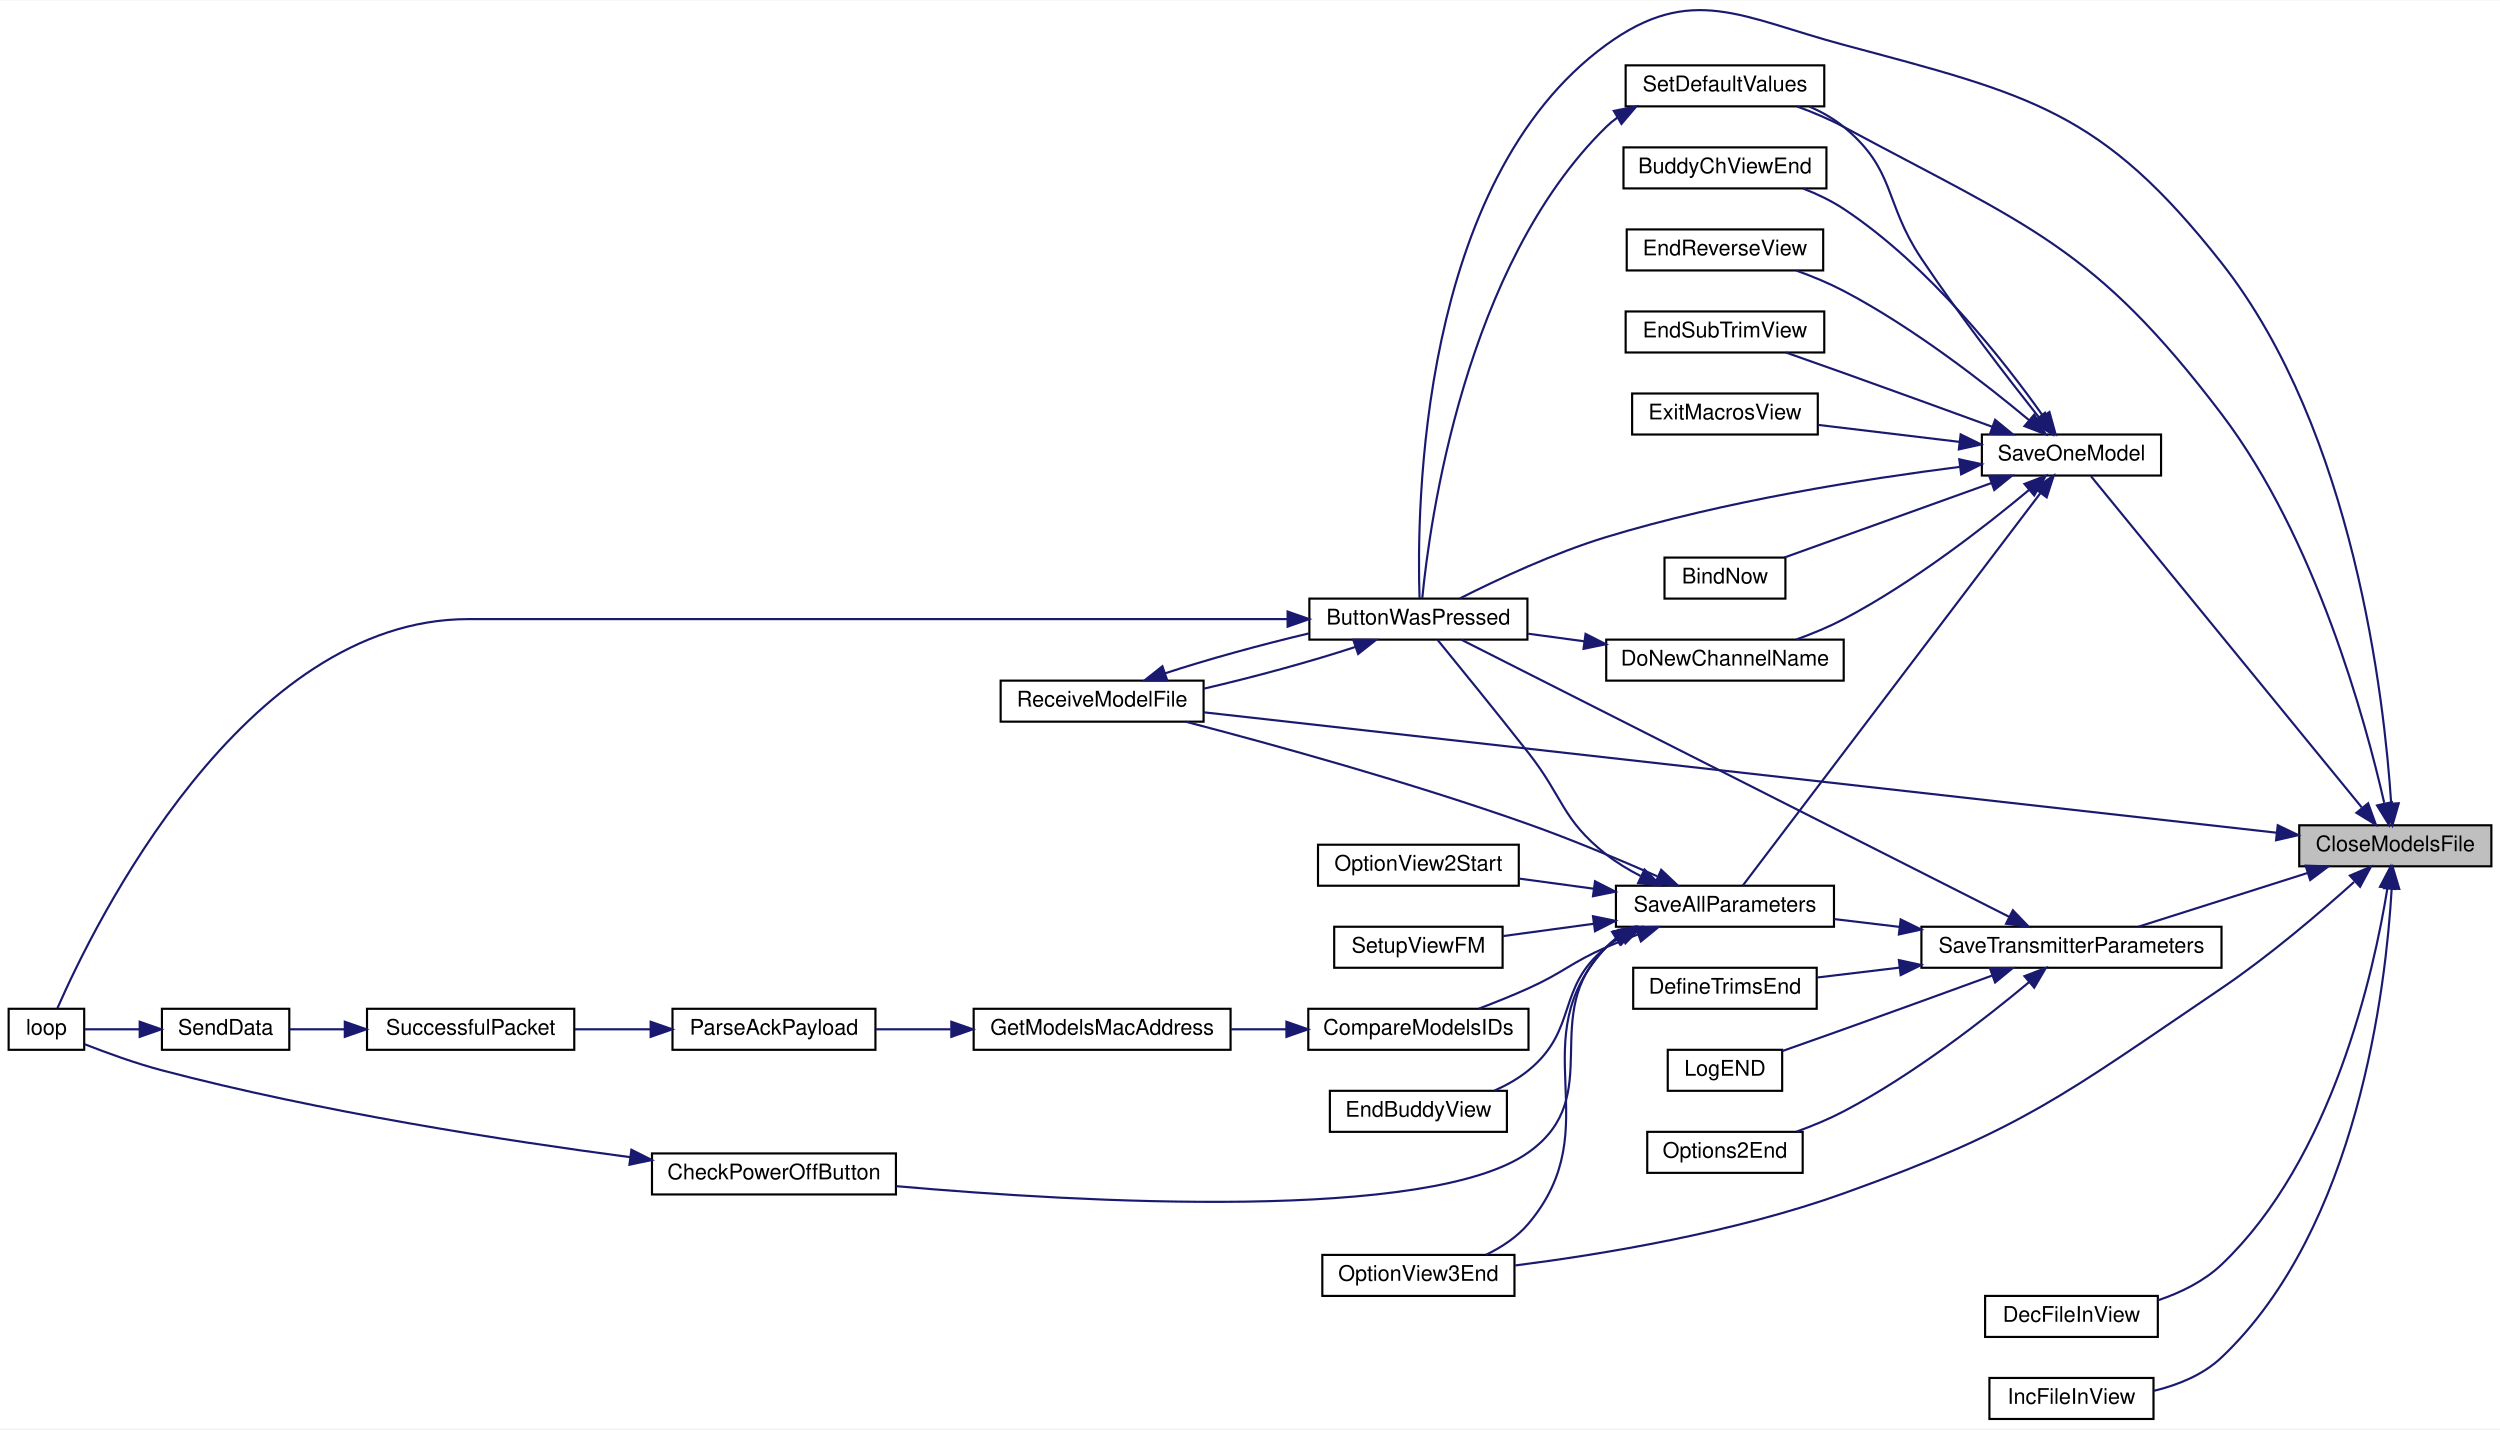
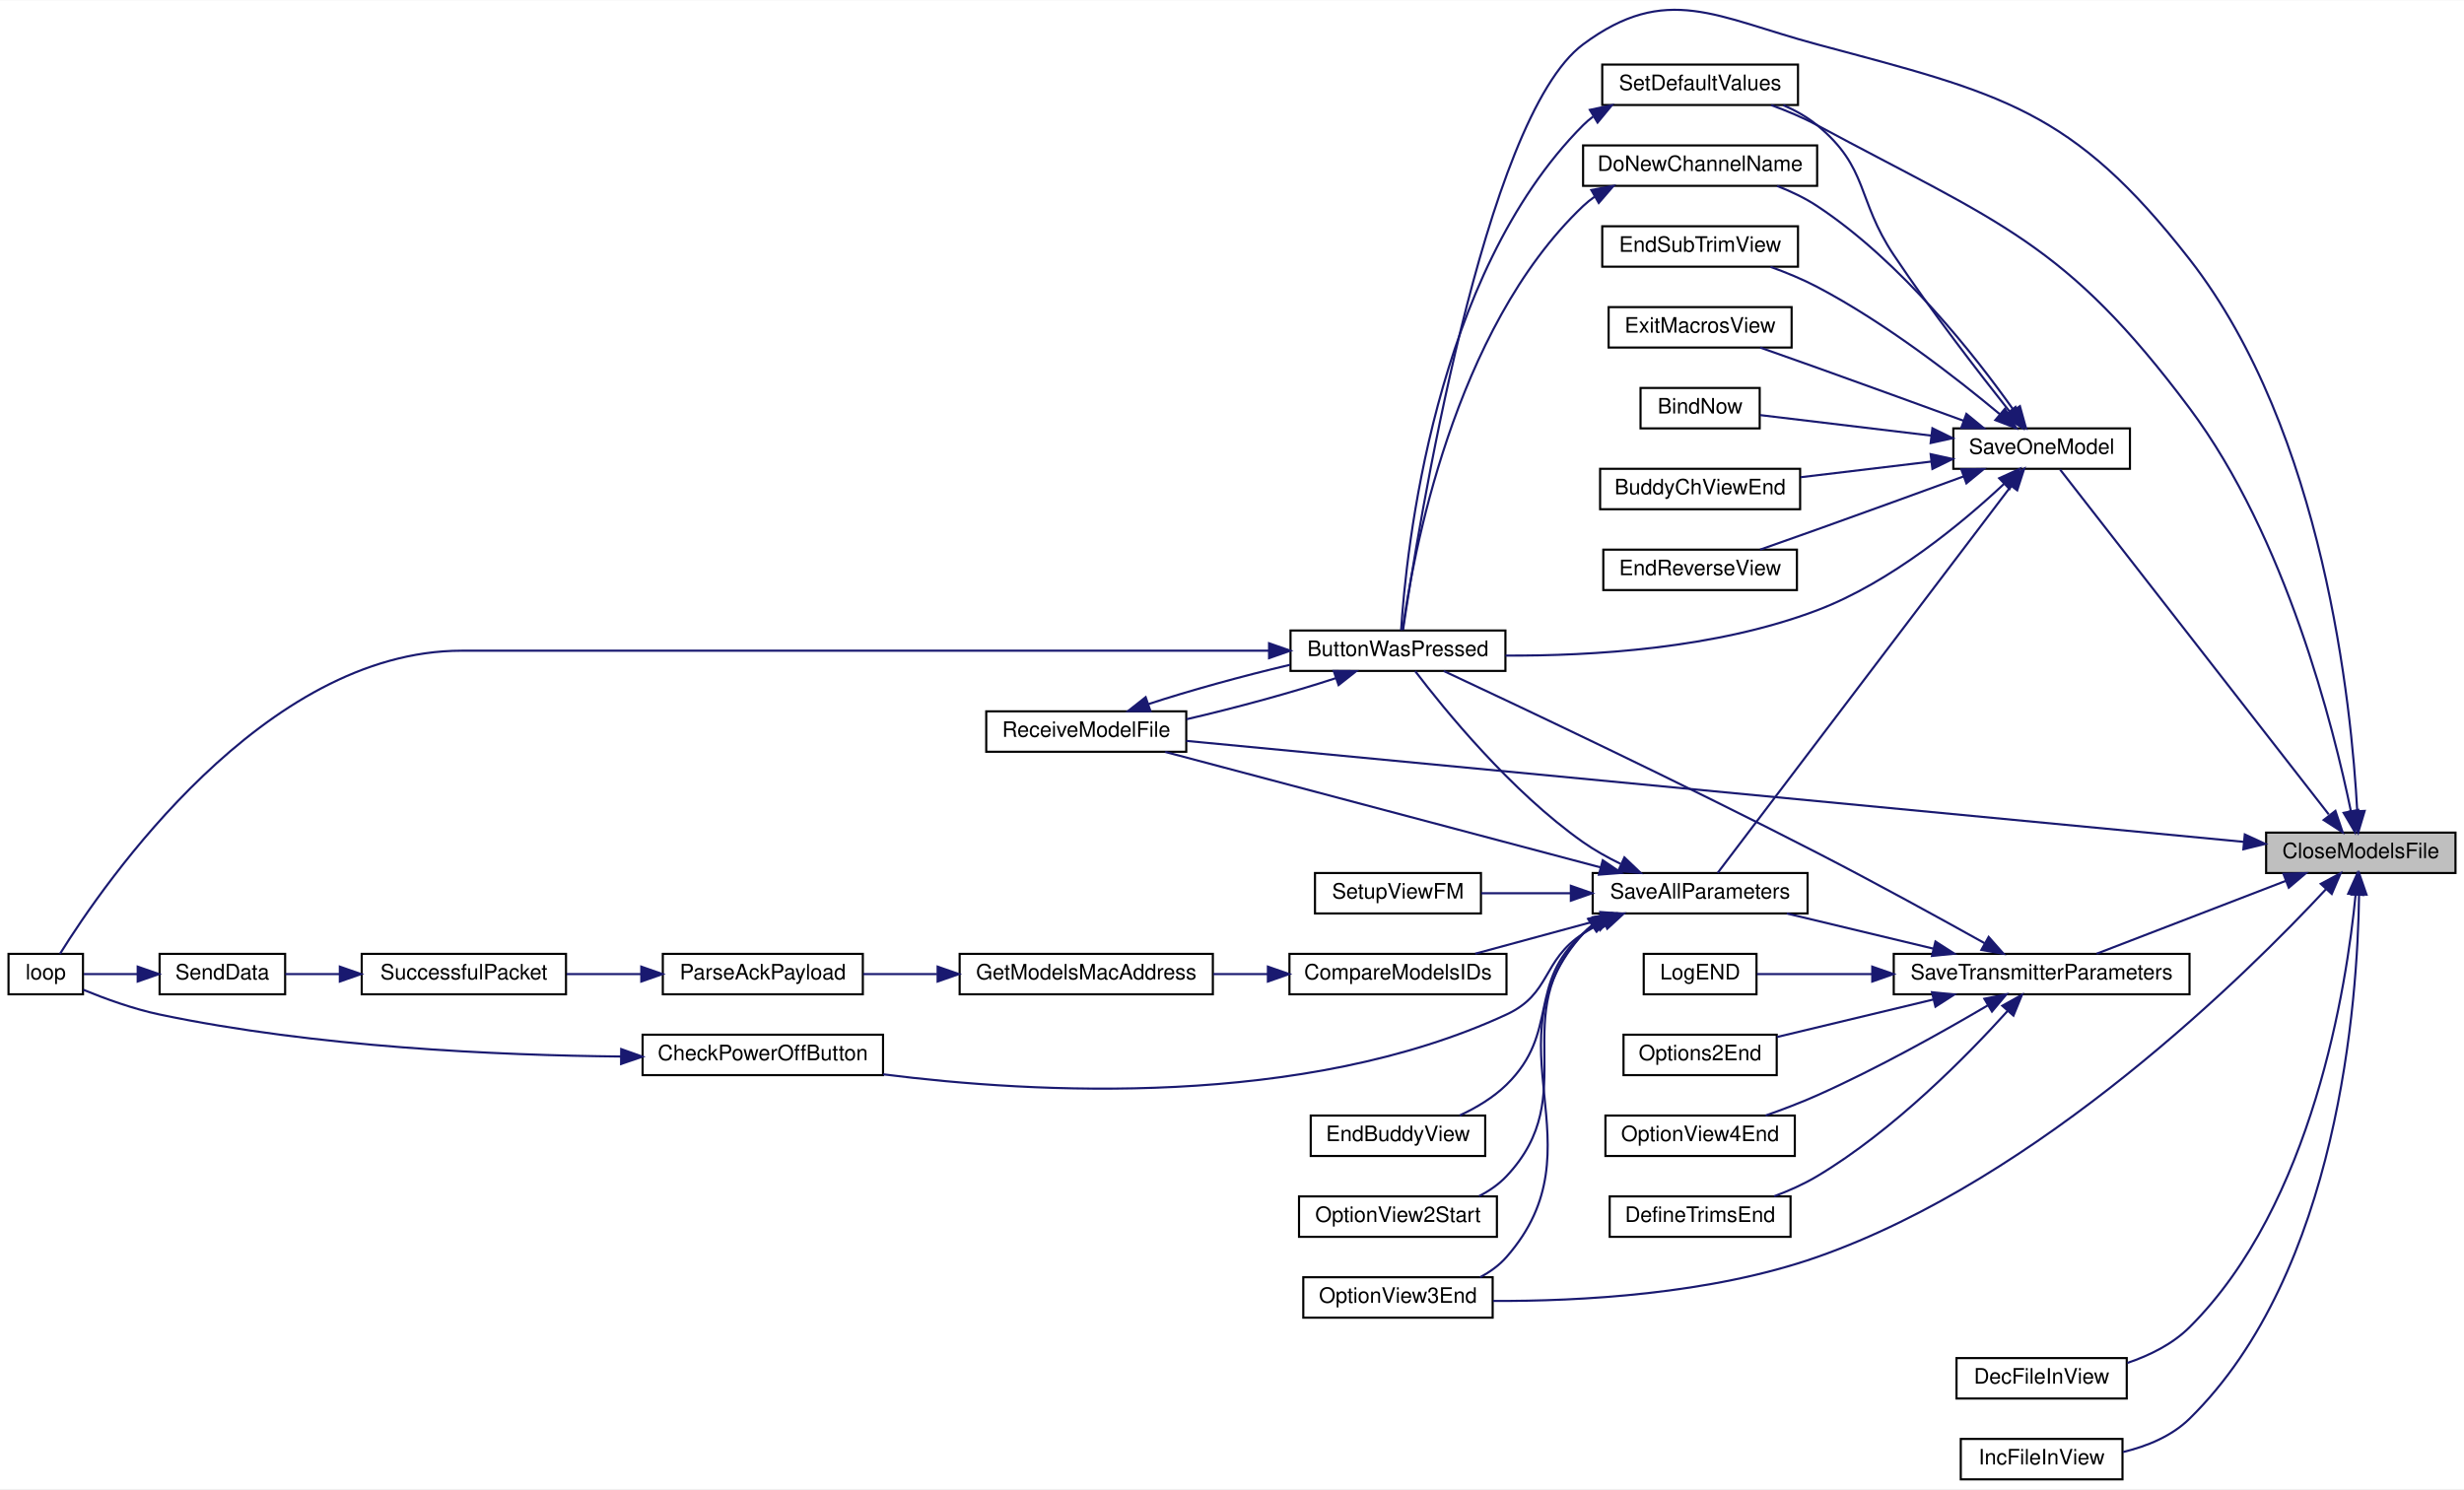
- <svg xmlns="http://www.w3.org/2000/svg" xmlns:xlink="http://www.w3.org/1999/xlink" width="1158pt" height="662pt" viewBox="0.00 0.00 1158.00 661.54">
-   <g id="graph0" class="graph" transform="scale(1 1) rotate(0) translate(4 657.54)">
-     <polygon fill="white" stroke="transparent" points="-4,4 -4,-657.54 1154,-657.54 1154,4 -4,4" />
+ <svg xmlns="http://www.w3.org/2000/svg" xmlns:xlink="http://www.w3.org/1999/xlink" width="1158pt" height="700pt" viewBox="0.00 0.00 1158.00 699.71">
+   <g id="graph0" class="graph" transform="scale(1 1) rotate(0) translate(4 695.71)">
+     <polygon fill="white" stroke="transparent" points="-4,4 -4,-695.71 1154,-695.71 1154,4 -4,4" />
    <g id="node1" class="node">
      <g id="a_node1">
        <a xlink:title=" ">
-           <polygon fill="#bfbfbf" stroke="black" points="1061,-256.5 1061,-275.5 1150,-275.5 1150,-256.5 1061,-256.5" />
-           <text text-anchor="middle" x="1105.5" y="-263.5" font-family="Helvetica,sans-Serif" font-size="10.00">CloseModelsFile</text>
+           <polygon fill="#bfbfbf" stroke="black" points="1061,-285.5 1061,-304.5 1150,-304.5 1150,-285.5 1061,-285.5" />
+           <text text-anchor="middle" x="1105.5" y="-292.5" font-family="Helvetica,sans-Serif" font-size="10.00">CloseModelsFile</text>
        </a>
      </g>
    </g>
    <g id="node2" class="node">
      <g id="a_node2">
        <a xlink:href="_transmitter_code_2src_2main_8cpp.html#a804fdbdd5eab4c596bbe8a23eecbe4d5" target="_top" xlink:title=" ">
-           <polygon fill="white" stroke="black" points="602.5,-361.5 602.5,-380.5 703.5,-380.5 703.5,-361.5 602.5,-361.5" />
-           <text text-anchor="middle" x="653" y="-368.5" font-family="Helvetica,sans-Serif" font-size="10.00">ButtonWasPressed</text>
+           <polygon fill="white" stroke="black" points="602.5,-380.5 602.5,-399.5 703.5,-399.5 703.5,-380.5 602.5,-380.5" />
+           <text text-anchor="middle" x="653" y="-387.5" font-family="Helvetica,sans-Serif" font-size="10.00">ButtonWasPressed</text>
        </a>
      </g>
    </g>
    <g id="edge1" class="edge">
-       <path fill="none" stroke="midnightblue" d="M1103.59,-285.73C1100.43,-333.65 1086.43,-457.96 1025,-536 969.46,-606.56 936.74,-613.76 850,-637 802.78,-649.65 779.53,-665.76 740,-637 653.07,-573.75 652.19,-420.82 653.53,-380.74" />
-       <polygon fill="midnightblue" stroke="midnightblue" points="1107.1,-285.69 1104.17,-275.5 1100.11,-285.29 1107.1,-285.69" />
+       <path fill="none" stroke="midnightblue" d="M1103.82,-314.73C1101.17,-363.75 1088.24,-492.93 1025,-574 969.77,-644.81 936.74,-651.76 850,-675 802.78,-687.65 779.25,-704.15 740,-675 693.22,-640.25 662.12,-445.59 655.38,-399.69" />
+       <polygon fill="midnightblue" stroke="midnightblue" points="1107.32,-314.7 1104.28,-304.56 1100.33,-314.39 1107.32,-314.7" />
    </g>
    <g id="node4" class="node">
      <g id="a_node4">
        <a xlink:href="_transmitter_code_2src_2main_8cpp.html#ab7c9edf843c732d7fe296564f39bc0dc" target="_top" xlink:title="RECEIVE A MODEL FILE.">
-           <polygon fill="white" stroke="black" points="459.5,-323.5 459.5,-342.5 553.5,-342.5 553.5,-323.5 459.5,-323.5" />
-           <text text-anchor="middle" x="506.5" y="-330.5" font-family="Helvetica,sans-Serif" font-size="10.00">ReceiveModelFile</text>
+           <polygon fill="white" stroke="black" points="459.5,-342.5 459.5,-361.5 553.5,-361.5 553.5,-342.5 459.5,-342.5" />
+           <text text-anchor="middle" x="506.5" y="-349.5" font-family="Helvetica,sans-Serif" font-size="10.00">ReceiveModelFile</text>
        </a>
      </g>
    </g>
    <g id="edge8" class="edge">
-       <path fill="none" stroke="midnightblue" d="M1050.51,-272.06C934.3,-285.1 662.17,-315.64 553.5,-327.84" />
-       <polygon fill="midnightblue" stroke="midnightblue" points="1051.05,-275.52 1060.6,-270.93 1050.27,-268.56 1051.05,-275.52" />
+       <path fill="none" stroke="midnightblue" d="M1050.51,-300.15C934.3,-311.25 662.17,-337.23 553.5,-347.61" />
+       <polygon fill="midnightblue" stroke="midnightblue" points="1050.98,-303.63 1060.6,-299.19 1050.31,-296.66 1050.98,-303.63" />
    </g>
    <g id="node5" class="node">
      <g id="a_node5">
        <a xlink:href="_transmitter_code_2src_2main_8cpp.html#ae08bf94bb0a896d42684e76b643b3273" target="_top" xlink:title=" ">
          <polygon fill="white" stroke="black" points="915.5,-38.5 915.5,-57.5 995.5,-57.5 995.5,-38.5 915.5,-38.5" />
          <text text-anchor="middle" x="955.5" y="-45.5" font-family="Helvetica,sans-Serif" font-size="10.00">DecFileInView</text>
        </a>
      </g>
    </g>
    <g id="edge5" class="edge">
-       <path fill="none" stroke="midnightblue" d="M1101.86,-246.39C1095.61,-207.65 1076.41,-120.81 1025,-72 1016.87,-64.28 1006.11,-59.02 995.54,-55.46" />
-       <polygon fill="midnightblue" stroke="midnightblue" points="1098.41,-247 1103.34,-256.38 1105.33,-245.97 1098.41,-247" />
+       <path fill="none" stroke="midnightblue" d="M1103.07,-275.46C1098.9,-232.64 1083.05,-129.74 1025,-72 1017.05,-64.09 1006.35,-58.78 995.77,-55.22" />
+       <polygon fill="midnightblue" stroke="midnightblue" points="1099.58,-275.77 1103.93,-285.43 1106.56,-275.17 1099.58,-275.77" />
    </g>
    <g id="node6" class="node">
      <g id="a_node6">
        <a xlink:href="_transmitter_code_2src_2main_8cpp.html#a07a0fee58c18e94dc01a8167e07cbdc3" target="_top" xlink:title=" ">
          <polygon fill="white" stroke="black" points="917.5,-0.5 917.5,-19.5 993.5,-19.5 993.5,-0.5 917.5,-0.5" />
          <text text-anchor="middle" x="955.5" y="-7.5" font-family="Helvetica,sans-Serif" font-size="10.00">IncFileInView</text>
        </a>
      </g>
    </g>
    <g id="edge6" class="edge">
-       <path fill="none" stroke="midnightblue" d="M1103.83,-246.17C1101.2,-200.86 1088.29,-89.01 1025,-29 1016.49,-20.93 1004.87,-16.24 993.61,-13.52" />
-       <polygon fill="midnightblue" stroke="midnightblue" points="1100.34,-246.36 1104.3,-256.19 1107.33,-246.03 1100.34,-246.36" />
+       <path fill="none" stroke="midnightblue" d="M1104.68,-275.15C1104.02,-226.05 1095.26,-97.88 1025,-29 1016.63,-20.79 1005.04,-16.06 993.77,-13.35" />
+       <polygon fill="midnightblue" stroke="midnightblue" points="1101.19,-275.38 1104.72,-285.37 1108.18,-275.35 1101.19,-275.38" />
    </g>
    <g id="node7" class="node">
      <g id="a_node7">
        <a xlink:href="_transmitter_code_2src_2main_8cpp.html#ab71829b0aee177464a613b151545c08a" target="_top" xlink:title=" ">
-           <polygon fill="white" stroke="black" points="608.5,-57.5 608.5,-76.5 697.5,-76.5 697.5,-57.5 608.5,-57.5" />
-           <text text-anchor="middle" x="653" y="-64.5" font-family="Helvetica,sans-Serif" font-size="10.00">OptionView3End</text>
+           <polygon fill="white" stroke="black" points="608.5,-76.5 608.5,-95.5 697.5,-95.5 697.5,-76.5 608.5,-76.5" />
+           <text text-anchor="middle" x="653" y="-83.5" font-family="Helvetica,sans-Serif" font-size="10.00">OptionView3End</text>
        </a>
      </g>
    </g>
    <g id="edge7" class="edge">
-       <path fill="none" stroke="midnightblue" d="M1086.42,-249.24C1070.81,-235.2 1047.31,-215.1 1025,-200 951.72,-150.39 933.3,-134.88 850,-105 799.43,-86.86 738.25,-76.76 697.84,-71.61" />
-       <polygon fill="midnightblue" stroke="midnightblue" points="1084.47,-252.2 1094.22,-256.34 1089.18,-247.02 1084.47,-252.2" />
+       <path fill="none" stroke="midnightblue" d="M1089.15,-277.92C1052.47,-238.51 954.94,-141.77 850,-105 799.83,-87.42 738.29,-84.19 697.71,-84.36" />
+       <polygon fill="midnightblue" stroke="midnightblue" points="1086.69,-280.42 1096.03,-285.42 1091.85,-275.68 1086.69,-280.42" />
    </g>
    <g id="node8" class="node">
      <g id="a_node8">
        <a xlink:href="_transmitter_code_2src_2main_8cpp.html#a23e0cf21492258d84314ae4d1c4a9042" target="_top" xlink:title=" ">
-           <polygon fill="white" stroke="black" points="914,-437.5 914,-456.5 997,-456.5 997,-437.5 914,-437.5" />
-           <text text-anchor="middle" x="955.5" y="-444.5" font-family="Helvetica,sans-Serif" font-size="10.00">SaveOneModel</text>
+           <polygon fill="white" stroke="black" points="914,-475.5 914,-494.5 997,-494.5 997,-475.5 914,-475.5" />
+           <text text-anchor="middle" x="955.5" y="-482.5" font-family="Helvetica,sans-Serif" font-size="10.00">SaveOneModel</text>
        </a>
      </g>
    </g>
    <g id="edge9" class="edge">
-       <path fill="none" stroke="midnightblue" d="M1089.96,-283.78C1059.18,-321.42 988.34,-408.06 964.5,-437.22" />
-       <polygon fill="midnightblue" stroke="midnightblue" points="1092.92,-285.69 1096.54,-275.73 1087.5,-281.26 1092.92,-285.69" />
+       <path fill="none" stroke="midnightblue" d="M1090.43,-313.06C1059.79,-352.4 987.88,-444.72 964.21,-475.11" />
+       <polygon fill="midnightblue" stroke="midnightblue" points="1093.57,-314.72 1096.96,-304.68 1088.05,-310.42 1093.57,-314.72" />
    </g>
    <g id="node25" class="node">
      <g id="a_node25">
        <a xlink:href="_transmitter_code_2src_2main_8cpp.html#acbd0460ea44a7d07e4d77878411febb4" target="_top" xlink:title=" ">
-           <polygon fill="white" stroke="black" points="749,-608.5 749,-627.5 841,-627.5 841,-608.5 749,-608.5" />
-           <text text-anchor="middle" x="795" y="-615.5" font-family="Helvetica,sans-Serif" font-size="10.00">SetDefaultValues</text>
-         </a>
-       </g>
-     </g>
-     <g id="edge41" class="edge">
-       <path fill="none" stroke="midnightblue" d="M1100.36,-285.92C1091.66,-324.03 1068.63,-408.57 1025,-466 965.91,-543.79 936.01,-552.67 850,-599 843.26,-602.63 835.69,-605.79 828.4,-608.45" />
-       <polygon fill="midnightblue" stroke="midnightblue" points="1103.88,-286.19 1102.6,-275.67 1097.04,-284.69 1103.88,-286.19" />
+           <polygon fill="white" stroke="black" points="749,-646.5 749,-665.5 841,-665.5 841,-646.5 749,-646.5" />
+           <text text-anchor="middle" x="795" y="-653.5" font-family="Helvetica,sans-Serif" font-size="10.00">SetDefaultValues</text>
+         </a>
+       </g>
+     </g>
+     <g id="edge42" class="edge">
+       <path fill="none" stroke="midnightblue" d="M1100.86,-314.5C1092.78,-353.67 1070.39,-443.32 1025,-504 966.49,-582.23 936.01,-590.67 850,-637 843.26,-640.63 835.69,-643.79 828.4,-646.45" />
+       <polygon fill="midnightblue" stroke="midnightblue" points="1104.3,-315.15 1102.8,-304.66 1097.43,-313.79 1104.3,-315.15" />
    </g>
    <g id="node26" class="node">
      <g id="a_node26">
        <a xlink:href="_transmitter_code_2src_2main_8cpp.html#aaf3d3b6d086a958ac8ebf1bb771adcee" target="_top" xlink:title=" ">
-           <polygon fill="white" stroke="black" points="886,-209.5 886,-228.5 1025,-228.5 1025,-209.5 886,-209.5" />
-           <text text-anchor="middle" x="955.5" y="-216.5" font-family="Helvetica,sans-Serif" font-size="10.00">SaveTransmitterParameters</text>
+           <polygon fill="white" stroke="black" points="886,-228.5 886,-247.5 1025,-247.5 1025,-228.5 886,-228.5" />
+           <text text-anchor="middle" x="955.5" y="-235.5" font-family="Helvetica,sans-Serif" font-size="10.00">SaveTransmitterParameters</text>
        </a>
      </g>
    </g>
    <g id="edge35" class="edge">
-       <path fill="none" stroke="midnightblue" d="M1064.81,-253.39C1040.24,-245.59 1009.21,-235.74 986.66,-228.58" />
-       <polygon fill="midnightblue" stroke="midnightblue" points="1063.96,-256.8 1074.55,-256.49 1066.08,-250.13 1063.96,-256.8" />
+       <path fill="none" stroke="midnightblue" d="M1070.22,-281.8C1043.04,-271.33 1005.71,-256.95 981.35,-247.57" />
+       <polygon fill="midnightblue" stroke="midnightblue" points="1069.14,-285.13 1079.73,-285.46 1071.65,-278.6 1069.14,-285.13" />
    </g>
    <g id="node3" class="node">
      <g id="a_node3">
        <a xlink:href="_transmitter_code_2src_2main_8cpp.html#ad3cb30894c94eb016e98bdcaa899ac86" target="_top" xlink:title=" ">
-           <polygon fill="white" stroke="black" points="0,-171.5 0,-190.5 35,-190.5 35,-171.5 0,-171.5" />
-           <text text-anchor="middle" x="17.5" y="-178.5" font-family="Helvetica,sans-Serif" font-size="10.00">loop</text>
+           <polygon fill="white" stroke="black" points="0,-228.5 0,-247.5 35,-247.5 35,-228.5 0,-228.5" />
+           <text text-anchor="middle" x="17.5" y="-235.5" font-family="Helvetica,sans-Serif" font-size="10.00">loop</text>
        </a>
      </g>
    </g>
    <g id="edge2" class="edge">
-       <path fill="none" stroke="midnightblue" d="M592.39,-371C532.52,-371 437.61,-371 355.5,-371 355.5,-371 355.5,-371 213,-371 108.68,-371 39.52,-229.4 22.56,-190.68" />
-       <polygon fill="midnightblue" stroke="midnightblue" points="592.42,-374.5 602.42,-371 592.42,-367.5 592.42,-374.5" />
+       <path fill="none" stroke="midnightblue" d="M592.39,-390C532.52,-390 437.61,-390 355.5,-390 355.5,-390 355.5,-390 213,-390 120,-390 44.91,-280.78 24.19,-247.51" />
+       <polygon fill="midnightblue" stroke="midnightblue" points="592.42,-393.5 602.42,-390 592.42,-386.5 592.42,-393.5" />
    </g>
    <g id="edge3" class="edge">
-       <path fill="none" stroke="midnightblue" d="M623.7,-358.07C603.78,-351.51 576.67,-344.1 553.65,-338.79" />
-       <polygon fill="midnightblue" stroke="midnightblue" points="622.81,-361.47 633.4,-361.41 625.09,-354.85 622.81,-361.47" />
+       <path fill="none" stroke="midnightblue" d="M623.7,-377.07C603.78,-370.51 576.67,-363.1 553.65,-357.79" />
+       <polygon fill="midnightblue" stroke="midnightblue" points="622.81,-380.47 633.4,-380.41 625.09,-373.85 622.81,-380.47" />
    </g>
    <g id="edge4" class="edge">
-       <path fill="none" stroke="midnightblue" d="M535.61,-345.87C554.53,-352.11 579.99,-359.13 602.27,-364.37" />
-       <polygon fill="midnightblue" stroke="midnightblue" points="536.7,-342.54 526.11,-342.6 534.42,-349.16 536.7,-342.54" />
+       <path fill="none" stroke="midnightblue" d="M535.61,-364.87C554.53,-371.11 579.99,-378.13 602.27,-383.37" />
+       <polygon fill="midnightblue" stroke="midnightblue" points="536.7,-361.54 526.11,-361.6 534.42,-368.16 536.7,-361.54" />
    </g>
    <g id="edge12" class="edge">
-       <path fill="none" stroke="midnightblue" d="M903.74,-441.51C859.75,-435.92 794.76,-425.68 740,-409 715.8,-401.63 689.38,-389.25 672.29,-380.63" />
-       <polygon fill="midnightblue" stroke="midnightblue" points="903.54,-445.01 913.89,-442.76 904.4,-438.06 903.54,-445.01" />
+       <path fill="none" stroke="midnightblue" d="M937.83,-468.41C918.52,-450.33 884.87,-422.23 850,-409 802.54,-390.99 744.18,-387.48 703.55,-387.71" />
+       <polygon fill="midnightblue" stroke="midnightblue" points="935.55,-471.07 945.19,-475.47 940.4,-466.02 935.55,-471.07" />
    </g>
    <g id="node9" class="node">
      <g id="a_node9">
        <a xlink:href="_transmitter_code_2src_2main_8cpp.html#a7b8f152779a09d867292d3a8e7f76d85" target="_top" xlink:title=" ">
-           <polygon fill="white" stroke="black" points="767,-380.5 767,-399.5 823,-399.5 823,-380.5 767,-380.5" />
-           <text text-anchor="middle" x="795" y="-387.5" font-family="Helvetica,sans-Serif" font-size="10.00">BindNow</text>
+           <polygon fill="white" stroke="black" points="767,-494.5 767,-513.5 823,-513.5 823,-494.5 767,-494.5" />
+           <text text-anchor="middle" x="795" y="-501.5" font-family="Helvetica,sans-Serif" font-size="10.00">BindNow</text>
        </a>
      </g>
    </g>
    <g id="edge10" class="edge">
-       <path fill="none" stroke="midnightblue" d="M918.55,-434.07C889.39,-423.58 848.93,-409.04 822.62,-399.57" />
-       <polygon fill="midnightblue" stroke="midnightblue" points="917.38,-437.37 927.97,-437.46 919.75,-430.78 917.38,-437.37" />
+       <path fill="none" stroke="midnightblue" d="M903.71,-491.09C876.99,-494.29 845.29,-498.09 823.22,-500.74" />
+       <polygon fill="midnightblue" stroke="midnightblue" points="904.17,-494.56 913.68,-489.89 903.34,-487.61 904.17,-494.56" />
    </g>
    <g id="node10" class="node">
      <g id="a_node10">
        <a xlink:href="_transmitter_code_2src_2main_8cpp.html#ad332e97e29352b9b7bf0ada90b4dcf06" target="_top" xlink:title=" ">
-           <polygon fill="white" stroke="black" points="748,-570.5 748,-589.5 842,-589.5 842,-570.5 748,-570.5" />
-           <text text-anchor="middle" x="795" y="-577.5" font-family="Helvetica,sans-Serif" font-size="10.00">BuddyChViewEnd</text>
+           <polygon fill="white" stroke="black" points="748,-456.5 748,-475.5 842,-475.5 842,-456.5 748,-456.5" />
+           <text text-anchor="middle" x="795" y="-463.5" font-family="Helvetica,sans-Serif" font-size="10.00">BuddyChViewEnd</text>
        </a>
      </g>
    </g>
    <g id="edge11" class="edge">
-       <path fill="none" stroke="midnightblue" d="M942.22,-465.24C924.57,-490.17 889.73,-534.76 850,-561 844.28,-564.78 837.72,-567.9 831.19,-570.45" />
-       <polygon fill="midnightblue" stroke="midnightblue" points="945.3,-466.94 948.12,-456.73 939.55,-462.96 945.3,-466.94" />
+       <path fill="none" stroke="midnightblue" d="M903.65,-478.9C883.94,-476.54 861.53,-473.86 842.28,-471.55" />
+       <polygon fill="midnightblue" stroke="midnightblue" points="903.34,-482.39 913.68,-480.11 904.17,-475.44 903.34,-482.39" />
    </g>
    <g id="node11" class="node">
      <g id="a_node11">
        <a xlink:href="_transmitter_code_2src_2main_8cpp.html#aba44d61ea51411cb5c601beb94b6fef4" target="_top" xlink:title=" ">
-           <polygon fill="white" stroke="black" points="740,-342.5 740,-361.5 850,-361.5 850,-342.5 740,-342.5" />
-           <text text-anchor="middle" x="795" y="-349.5" font-family="Helvetica,sans-Serif" font-size="10.00">DoNewChannelName</text>
+           <polygon fill="white" stroke="black" points="740,-608.5 740,-627.5 850,-627.5 850,-608.5 740,-608.5" />
+           <text text-anchor="middle" x="795" y="-615.5" font-family="Helvetica,sans-Serif" font-size="10.00">DoNewChannelName</text>
        </a>
      </g>
    </g>
    <g id="edge13" class="edge">
-       <path fill="none" stroke="midnightblue" d="M935.87,-430.85C915.78,-414.08 882.32,-387.97 850,-371 843.14,-367.4 835.44,-364.22 828.06,-361.56" />
-       <polygon fill="midnightblue" stroke="midnightblue" points="933.73,-433.62 943.62,-437.41 938.25,-428.28 933.73,-433.62" />
+       <path fill="none" stroke="midnightblue" d="M942.22,-503.24C924.57,-528.17 889.73,-572.76 850,-599 844.28,-602.78 837.72,-605.9 831.19,-608.45" />
+       <polygon fill="midnightblue" stroke="midnightblue" points="945.3,-504.94 948.12,-494.73 939.55,-500.96 945.3,-504.94" />
    </g>
    <g id="node12" class="node">
      <g id="a_node12">
        <a xlink:href="_transmitter_code_2src_2main_8cpp.html#afd3dd964eafc30405e000b03579dd00c" target="_top" xlink:title=" ">
-           <polygon fill="white" stroke="black" points="749.5,-532.5 749.5,-551.5 840.5,-551.5 840.5,-532.5 749.5,-532.5" />
-           <text text-anchor="middle" x="795" y="-539.5" font-family="Helvetica,sans-Serif" font-size="10.00">EndReverseView</text>
+           <polygon fill="white" stroke="black" points="749.5,-418.5 749.5,-437.5 840.5,-437.5 840.5,-418.5 749.5,-418.5" />
+           <text text-anchor="middle" x="795" y="-425.5" font-family="Helvetica,sans-Serif" font-size="10.00">EndReverseView</text>
        </a>
      </g>
    </g>
    <g id="edge15" class="edge">
-       <path fill="none" stroke="midnightblue" d="M935.87,-463.15C915.78,-479.92 882.32,-506.03 850,-523 843.14,-526.6 835.44,-529.78 828.06,-532.44" />
-       <polygon fill="midnightblue" stroke="midnightblue" points="938.25,-465.72 943.62,-456.59 933.73,-460.38 938.25,-465.72" />
+       <path fill="none" stroke="midnightblue" d="M918.9,-471.95C898.71,-464.58 872.96,-455.21 850,-447 841.3,-443.89 831.79,-440.53 823.21,-437.51" />
+       <polygon fill="midnightblue" stroke="midnightblue" points="917.74,-475.25 928.33,-475.4 920.14,-468.68 917.74,-475.25" />
    </g>
    <g id="node13" class="node">
      <g id="a_node13">
        <a xlink:href="_transmitter_code_2src_2main_8cpp.html#a40003084a0136ca08cf8ded75ff4aa4d" target="_top" xlink:title=" ">
-           <polygon fill="white" stroke="black" points="749,-494.5 749,-513.5 841,-513.5 841,-494.5 749,-494.5" />
-           <text text-anchor="middle" x="795" y="-501.5" font-family="Helvetica,sans-Serif" font-size="10.00">EndSubTrimView</text>
+           <polygon fill="white" stroke="black" points="749,-570.5 749,-589.5 841,-589.5 841,-570.5 749,-570.5" />
+           <text text-anchor="middle" x="795" y="-577.5" font-family="Helvetica,sans-Serif" font-size="10.00">EndSubTrimView</text>
        </a>
      </g>
    </g>
    <g id="edge16" class="edge">
-       <path fill="none" stroke="midnightblue" d="M918.9,-460.05C898.71,-467.42 872.96,-476.79 850,-485 841.3,-488.11 831.79,-491.47 823.21,-494.49" />
-       <polygon fill="midnightblue" stroke="midnightblue" points="920.14,-463.32 928.33,-456.6 917.74,-456.75 920.14,-463.32" />
+       <path fill="none" stroke="midnightblue" d="M935.87,-501.15C915.78,-517.92 882.32,-544.03 850,-561 843.14,-564.6 835.44,-567.78 828.06,-570.44" />
+       <polygon fill="midnightblue" stroke="midnightblue" points="938.25,-503.72 943.62,-494.59 933.73,-498.38 938.25,-503.72" />
    </g>
    <g id="node14" class="node">
      <g id="a_node14">
        <a xlink:href="_transmitter_code_2src_2main_8cpp.html#a488388f6430a0fc7bec57074ba750a2d" target="_top" xlink:title=" ">
-           <polygon fill="white" stroke="black" points="752,-456.5 752,-475.5 838,-475.5 838,-456.5 752,-456.5" />
-           <text text-anchor="middle" x="795" y="-463.5" font-family="Helvetica,sans-Serif" font-size="10.00">ExitMacrosView</text>
+           <polygon fill="white" stroke="black" points="752,-532.5 752,-551.5 838,-551.5 838,-532.5 752,-532.5" />
+           <text text-anchor="middle" x="795" y="-539.5" font-family="Helvetica,sans-Serif" font-size="10.00">ExitMacrosView</text>
        </a>
      </g>
    </g>
    <g id="edge17" class="edge">
-       <path fill="none" stroke="midnightblue" d="M903.58,-453.1C882.43,-455.64 858.18,-458.55 838.06,-460.96" />
-       <polygon fill="midnightblue" stroke="midnightblue" points="904.17,-456.56 913.68,-451.89 903.34,-449.61 904.17,-456.56" />
+       <path fill="none" stroke="midnightblue" d="M918.9,-498.05C898.71,-505.42 872.96,-514.79 850,-523 841.3,-526.11 831.79,-529.47 823.21,-532.49" />
+       <polygon fill="midnightblue" stroke="midnightblue" points="920.14,-501.32 928.33,-494.6 917.74,-494.75 920.14,-501.32" />
    </g>
    <g id="node15" class="node">
      <g id="a_node15">
        <a xlink:href="_transmitter_code_2src_2main_8cpp.html#a92c5dada5e5ef70261391557464f2d19" target="_top" xlink:title=" ">
-           <polygon fill="white" stroke="black" points="744.5,-228.5 744.5,-247.5 845.5,-247.5 845.5,-228.5 744.5,-228.5" />
-           <text text-anchor="middle" x="795" y="-235.5" font-family="Helvetica,sans-Serif" font-size="10.00">SaveAllParameters</text>
+           <polygon fill="white" stroke="black" points="744.5,-266.5 744.5,-285.5 845.5,-285.5 845.5,-266.5 744.5,-266.5" />
+           <text text-anchor="middle" x="795" y="-273.5" font-family="Helvetica,sans-Serif" font-size="10.00">SaveAllParameters</text>
        </a>
      </g>
    </g>
    <g id="edge18" class="edge">
-       <path fill="none" stroke="midnightblue" d="M941.2,-429.46C909.05,-387.07 827.98,-280.17 803.26,-247.58" />
-       <polygon fill="midnightblue" stroke="midnightblue" points="938.45,-431.62 947.28,-437.48 944.02,-427.39 938.45,-431.62" />
+       <path fill="none" stroke="midnightblue" d="M941.2,-467.46C909.05,-425.07 827.98,-318.17 803.26,-285.58" />
+       <polygon fill="midnightblue" stroke="midnightblue" points="938.45,-469.62 947.28,-475.48 944.02,-465.39 938.45,-469.62" />
    </g>
    <g id="edge33" class="edge">
-       <path fill="none" stroke="midnightblue" d="M940.43,-464.46C926.14,-482.47 903.66,-511.58 886,-538 868.51,-564.17 874.32,-579.01 850,-599 845.32,-602.85 839.8,-605.94 834.11,-608.42" />
-       <polygon fill="midnightblue" stroke="midnightblue" points="943.23,-466.57 946.73,-456.57 937.76,-462.2 943.23,-466.57" />
+       <path fill="none" stroke="midnightblue" d="M940.43,-502.46C926.14,-520.47 903.66,-549.58 886,-576 868.51,-602.17 874.32,-617.01 850,-637 845.32,-640.85 839.8,-643.94 834.11,-646.42" />
+       <polygon fill="midnightblue" stroke="midnightblue" points="943.23,-504.57 946.73,-494.57 937.76,-500.2 943.23,-504.57" />
    </g>
    <g id="edge14" class="edge">
-       <path fill="none" stroke="midnightblue" d="M729.75,-360.72C721.06,-361.9 712.25,-363.09 703.86,-364.23" />
-       <polygon fill="midnightblue" stroke="midnightblue" points="730.43,-364.16 739.87,-359.35 729.49,-357.22 730.43,-364.16" />
+       <path fill="none" stroke="midnightblue" d="M745.39,-603.37C743.48,-602.04 741.67,-600.58 740,-599 678.82,-540.92 659.74,-432.98 655.2,-399.9" />
+       <polygon fill="midnightblue" stroke="midnightblue" points="743.87,-606.54 754.29,-608.48 747.36,-600.46 743.87,-606.54" />
    </g>
    <g id="edge19" class="edge">
-       <path fill="none" stroke="midnightblue" d="M755.89,-252.02C750.29,-254.89 744.8,-258.22 740,-262 719.34,-278.29 720.26,-288.31 704,-309 689.3,-327.7 671.78,-349.26 661.87,-361.39" />
-       <polygon fill="midnightblue" stroke="midnightblue" points="757.74,-255.02 765.31,-247.61 754.77,-248.68 757.74,-255.02" />
+       <path fill="none" stroke="midnightblue" d="M757.59,-289.83C751.49,-292.8 745.4,-296.2 740,-300 706.06,-323.88 674.66,-362.56 661.07,-380.41" />
+       <polygon fill="midnightblue" stroke="midnightblue" points="759.41,-292.85 767.08,-285.53 756.52,-286.47 759.41,-292.85" />
    </g>
    <g id="edge31" class="edge">
-       <path fill="none" stroke="midnightblue" d="M763.62,-251.88C746.34,-259.5 724.18,-268.84 704,-276 649.6,-295.3 585.09,-313.06 545.22,-323.47" />
-       <polygon fill="midnightblue" stroke="midnightblue" points="765.47,-254.88 773.18,-247.61 762.62,-248.49 765.47,-254.88" />
+       <path fill="none" stroke="midnightblue" d="M748.2,-288.15C691.33,-303.23 595.51,-328.65 543.57,-342.43" />
+       <polygon fill="midnightblue" stroke="midnightblue" points="749.24,-291.5 758,-285.55 747.44,-284.73 749.24,-291.5" />
    </g>
    <g id="edge30" class="edge">
-       <path fill="none" stroke="midnightblue" d="M744.46,-223.07C742.87,-221.82 741.38,-220.47 740,-219 699.57,-175.89 742.01,-136.25 704,-91 698.8,-84.81 691.63,-80.09 684.34,-76.56" />
-       <polygon fill="midnightblue" stroke="midnightblue" points="742.73,-226.12 753.05,-228.49 746.46,-220.2 742.73,-226.12" />
+       <path fill="none" stroke="midnightblue" d="M743.92,-260.76C742.52,-259.6 741.21,-258.35 740,-257 693.57,-205.38 749.78,-157.19 704,-105 700.57,-101.09 696.25,-97.98 691.59,-95.51" />
+       <polygon fill="midnightblue" stroke="midnightblue" points="742.35,-263.92 752.63,-266.49 746.2,-258.07 742.35,-263.92" />
    </g>
    <g id="node16" class="node">
      <g id="a_node16">
        <a xlink:href="_transmitter_code_2src_2main_8cpp.html#a6ae37c6938b8c10b83d1bc74e8643bd9" target="_top" xlink:title=" ">
-           <polygon fill="white" stroke="black" points="298,-104.5 298,-123.5 411,-123.5 411,-104.5 298,-104.5" />
-           <text text-anchor="middle" x="354.5" y="-111.5" font-family="Helvetica,sans-Serif" font-size="10.00">CheckPowerOffButton</text>
+           <polygon fill="white" stroke="black" points="298,-190.5 298,-209.5 411,-209.5 411,-190.5 298,-190.5" />
+           <text text-anchor="middle" x="354.5" y="-197.5" font-family="Helvetica,sans-Serif" font-size="10.00">CheckPowerOffButton</text>
        </a>
      </g>
    </g>
    <g id="edge20" class="edge">
-       <path fill="none" stroke="midnightblue" d="M745.23,-223.36C743.37,-222.03 741.62,-220.58 740,-219 707.69,-187.46 740.78,-150.18 704,-124 658.51,-91.62 497.57,-100.72 411.23,-108.33" />
-       <polygon fill="midnightblue" stroke="midnightblue" points="743.52,-226.41 753.91,-228.45 747.06,-220.37 743.52,-226.41" />
+       <path fill="none" stroke="midnightblue" d="M749.88,-262.49C746.44,-260.84 743.1,-259.01 740,-257 720.48,-244.34 725.11,-228.77 704,-219 608.59,-174.85 482.43,-181.81 411.03,-190.89" />
+       <polygon fill="midnightblue" stroke="midnightblue" points="748.58,-265.74 759.15,-266.48 751.35,-259.31 748.58,-265.74" />
    </g>
    <g id="node17" class="node">
      <g id="a_node17">
        <a xlink:href="_transmitter_code_2src_2main_8cpp.html#af8fe429ceb65bf9d257a2a0f1c63eccb" target="_top" xlink:title=" ">
-           <polygon fill="white" stroke="black" points="602,-171.5 602,-190.5 704,-190.5 704,-171.5 602,-171.5" />
-           <text text-anchor="middle" x="653" y="-178.5" font-family="Helvetica,sans-Serif" font-size="10.00">CompareModelsIDs</text>
+           <polygon fill="white" stroke="black" points="602,-228.5 602,-247.5 704,-247.5 704,-228.5 602,-228.5" />
+           <text text-anchor="middle" x="653" y="-235.5" font-family="Helvetica,sans-Serif" font-size="10.00">CompareModelsIDs</text>
        </a>
      </g>
    </g>
    <g id="edge22" class="edge">
-       <path fill="none" stroke="midnightblue" d="M754.74,-224.95C749.74,-223.07 744.72,-221.06 740,-219 723.42,-211.76 720.49,-207.45 704,-200 696.64,-196.67 688.5,-193.41 680.98,-190.56" />
-       <polygon fill="midnightblue" stroke="midnightblue" points="753.67,-228.29 764.27,-228.42 756.07,-221.71 753.67,-228.29" />
+       <path fill="none" stroke="midnightblue" d="M748.88,-263.75C729.59,-258.52 707.39,-252.49 689.32,-247.59" />
+       <polygon fill="midnightblue" stroke="midnightblue" points="748.1,-267.17 758.67,-266.41 749.94,-260.41 748.1,-267.17" />
    </g>
    <g id="node22" class="node">
      <g id="a_node22">
        <a xlink:href="_transmitter_code_2src_2main_8cpp.html#a16c65917a148c7f6c17babf11e977b69" target="_top" xlink:title=" ">
-           <polygon fill="white" stroke="black" points="612,-133.5 612,-152.5 694,-152.5 694,-133.5 612,-133.5" />
-           <text text-anchor="middle" x="653" y="-140.5" font-family="Helvetica,sans-Serif" font-size="10.00">EndBuddyView</text>
+           <polygon fill="white" stroke="black" points="612,-152.5 612,-171.5 694,-171.5 694,-152.5 612,-152.5" />
+           <text text-anchor="middle" x="653" y="-159.5" font-family="Helvetica,sans-Serif" font-size="10.00">EndBuddyView</text>
        </a>
      </g>
    </g>
    <g id="edge28" class="edge">
-       <path fill="none" stroke="midnightblue" d="M747.25,-223.92C744.7,-222.44 742.26,-220.8 740,-219 716.57,-200.33 727.2,-180.96 704,-162 699.33,-158.18 693.8,-155.07 688.16,-152.57" />
-       <polygon fill="midnightblue" stroke="midnightblue" points="745.76,-227.09 756.27,-228.42 748.88,-220.82 745.76,-227.09" />
+       <path fill="none" stroke="midnightblue" d="M746.21,-261.64C744.02,-260.23 741.93,-258.69 740,-257 713.4,-233.67 729.29,-210.74 704,-186 697.81,-179.94 689.79,-175.17 681.99,-171.54" />
+       <polygon fill="midnightblue" stroke="midnightblue" points="744.65,-264.78 755.11,-266.43 747.97,-258.61 744.65,-264.78" />
    </g>
    <g id="node23" class="node">
      <g id="a_node23">
        <a xlink:href="_transmitter_code_2src_2main_8cpp.html#aa1ada50da7cf7f716d14bc9c1a7fdfe9" target="_top" xlink:title=" ">
-           <polygon fill="white" stroke="black" points="606.5,-247.5 606.5,-266.5 699.5,-266.5 699.5,-247.5 606.5,-247.5" />
-           <text text-anchor="middle" x="653" y="-254.5" font-family="Helvetica,sans-Serif" font-size="10.00">OptionView2Start</text>
+           <polygon fill="white" stroke="black" points="606.5,-114.5 606.5,-133.5 699.5,-133.5 699.5,-114.5 606.5,-114.5" />
+           <text text-anchor="middle" x="653" y="-121.5" font-family="Helvetica,sans-Serif" font-size="10.00">OptionView2Start</text>
        </a>
      </g>
    </g>
    <g id="edge29" class="edge">
-       <path fill="none" stroke="midnightblue" d="M734.26,-246.11C722.74,-247.67 710.84,-249.29 699.85,-250.78" />
-       <polygon fill="midnightblue" stroke="midnightblue" points="734.81,-249.57 744.25,-244.75 733.87,-242.63 734.81,-249.57" />
+       <path fill="none" stroke="midnightblue" d="M744.52,-261.02C742.92,-259.78 741.4,-258.45 740,-257 703.04,-218.82 740.48,-181.63 704,-143 700.37,-139.15 695.87,-136.07 691.08,-133.62" />
+       <polygon fill="midnightblue" stroke="midnightblue" points="742.82,-264.08 753.17,-266.38 746.52,-258.13 742.82,-264.08" />
    </g>
    <g id="node24" class="node">
      <g id="a_node24">
        <a xlink:href="_transmitter_code_2src_2main_8cpp.html#a35f886d783cd5aa95171f1ecba39ef0b" target="_top" xlink:title=" ">
-           <polygon fill="white" stroke="black" points="614,-209.5 614,-228.5 692,-228.5 692,-209.5 614,-209.5" />
-           <text text-anchor="middle" x="653" y="-216.5" font-family="Helvetica,sans-Serif" font-size="10.00">SetupViewFM</text>
+           <polygon fill="white" stroke="black" points="614,-266.5 614,-285.5 692,-285.5 692,-266.5 614,-266.5" />
+           <text text-anchor="middle" x="653" y="-273.5" font-family="Helvetica,sans-Serif" font-size="10.00">SetupViewFM</text>
        </a>
      </g>
    </g>
    <g id="edge32" class="edge">
-       <path fill="none" stroke="midnightblue" d="M734.04,-229.86C719.84,-227.94 705.07,-225.93 692.15,-224.18" />
-       <polygon fill="midnightblue" stroke="midnightblue" points="733.87,-233.37 744.25,-231.25 734.81,-226.43 733.87,-233.37" />
+       <path fill="none" stroke="midnightblue" d="M734.04,-276C719.84,-276 705.07,-276 692.15,-276" />
+       <polygon fill="midnightblue" stroke="midnightblue" points="734.25,-279.5 744.25,-276 734.25,-272.5 734.25,-279.5" />
    </g>
    <g id="edge21" class="edge">
-       <path fill="none" stroke="midnightblue" d="M287.85,-121.77C230.13,-129.4 144.17,-142.71 71,-162 58.82,-165.21 45.47,-170.06 35.28,-174.06" />
-       <polygon fill="midnightblue" stroke="midnightblue" points="288.46,-125.22 297.93,-120.45 287.56,-118.28 288.46,-125.22" />
+       <path fill="none" stroke="midnightblue" d="M287.85,-199.25C230.13,-199.81 144.18,-203.62 71,-219 58.67,-221.59 45.32,-226.45 35.17,-230.61" />
+       <polygon fill="midnightblue" stroke="midnightblue" points="287.95,-202.75 297.93,-199.18 287.9,-195.75 287.95,-202.75" />
    </g>
    <g id="node18" class="node">
      <g id="a_node18">
        <a xlink:href="_transmitter_code_2src_2main_8cpp.html#a494cb4acb30856d1f53f08df1b80c41b" target="_top" xlink:title=" ">
-           <polygon fill="white" stroke="black" points="447,-171.5 447,-190.5 566,-190.5 566,-171.5 447,-171.5" />
-           <text text-anchor="middle" x="506.5" y="-178.5" font-family="Helvetica,sans-Serif" font-size="10.00">GetModelsMacAddress</text>
+           <polygon fill="white" stroke="black" points="447,-228.5 447,-247.5 566,-247.5 566,-228.5 447,-228.5" />
+           <text text-anchor="middle" x="506.5" y="-235.5" font-family="Helvetica,sans-Serif" font-size="10.00">GetModelsMacAddress</text>
        </a>
      </g>
    </g>
    <g id="edge23" class="edge">
-       <path fill="none" stroke="midnightblue" d="M591.72,-181C583.29,-181 574.64,-181 566.23,-181" />
-       <polygon fill="midnightblue" stroke="midnightblue" points="591.87,-184.5 601.87,-181 591.87,-177.5 591.87,-184.5" />
+       <path fill="none" stroke="midnightblue" d="M591.72,-238C583.29,-238 574.64,-238 566.23,-238" />
+       <polygon fill="midnightblue" stroke="midnightblue" points="591.87,-241.5 601.87,-238 591.87,-234.5 591.87,-241.5" />
    </g>
    <g id="node19" class="node">
      <g id="a_node19">
        <a xlink:href="_transmitter_code_2src_2main_8cpp.html#a694f4f5a0147f4dc29b0bc1a8951547d" target="_top" xlink:title=" ">
-           <polygon fill="white" stroke="black" points="307.5,-171.5 307.5,-190.5 401.5,-190.5 401.5,-171.5 307.5,-171.5" />
-           <text text-anchor="middle" x="354.5" y="-178.5" font-family="Helvetica,sans-Serif" font-size="10.00">ParseAckPayload</text>
+           <polygon fill="white" stroke="black" points="307.5,-228.5 307.5,-247.5 401.5,-247.5 401.5,-228.5 307.5,-228.5" />
+           <text text-anchor="middle" x="354.5" y="-235.5" font-family="Helvetica,sans-Serif" font-size="10.00">ParseAckPayload</text>
        </a>
      </g>
    </g>
    <g id="edge24" class="edge">
-       <path fill="none" stroke="midnightblue" d="M436.38,-181C424.62,-181 412.65,-181 401.67,-181" />
-       <polygon fill="midnightblue" stroke="midnightblue" points="436.65,-184.5 446.65,-181 436.65,-177.5 436.65,-184.5" />
+       <path fill="none" stroke="midnightblue" d="M436.38,-238C424.62,-238 412.65,-238 401.67,-238" />
+       <polygon fill="midnightblue" stroke="midnightblue" points="436.65,-241.5 446.65,-238 436.65,-234.5 436.65,-241.5" />
    </g>
    <g id="node20" class="node">
      <g id="a_node20">
        <a xlink:href="_radio_functions_8cpp.html#a1c11bb6771548de7d96723045b922620" target="_top" xlink:title=" ">
-           <polygon fill="white" stroke="black" points="166,-171.5 166,-190.5 262,-190.5 262,-171.5 166,-171.5" />
-           <text text-anchor="middle" x="214" y="-178.5" font-family="Helvetica,sans-Serif" font-size="10.00">SuccessfulPacket</text>
+           <polygon fill="white" stroke="black" points="166,-228.5 166,-247.5 262,-247.5 262,-228.5 166,-228.5" />
+           <text text-anchor="middle" x="214" y="-235.5" font-family="Helvetica,sans-Serif" font-size="10.00">SuccessfulPacket</text>
        </a>
      </g>
    </g>
    <g id="edge25" class="edge">
-       <path fill="none" stroke="midnightblue" d="M297.34,-181C285.72,-181 273.6,-181 262.34,-181" />
-       <polygon fill="midnightblue" stroke="midnightblue" points="297.38,-184.5 307.38,-181 297.38,-177.5 297.38,-184.5" />
+       <path fill="none" stroke="midnightblue" d="M297.34,-238C285.72,-238 273.6,-238 262.34,-238" />
+       <polygon fill="midnightblue" stroke="midnightblue" points="297.38,-241.5 307.38,-238 297.38,-234.5 297.38,-241.5" />
    </g>
    <g id="node21" class="node">
      <g id="a_node21">
        <a xlink:href="_radio_functions_8cpp.html#a049bfb836e7aa4a3a48a1a4bd225fafc" target="_top" xlink:title=" ">
-           <polygon fill="white" stroke="black" points="71,-171.5 71,-190.5 130,-190.5 130,-171.5 71,-171.5" />
-           <text text-anchor="middle" x="100.5" y="-178.5" font-family="Helvetica,sans-Serif" font-size="10.00">SendData</text>
+           <polygon fill="white" stroke="black" points="71,-228.5 71,-247.5 130,-247.5 130,-228.5 71,-228.5" />
+           <text text-anchor="middle" x="100.5" y="-235.5" font-family="Helvetica,sans-Serif" font-size="10.00">SendData</text>
        </a>
      </g>
    </g>
    <g id="edge26" class="edge">
-       <path fill="none" stroke="midnightblue" d="M155.71,-181C146.82,-181 137.99,-181 130.11,-181" />
-       <polygon fill="midnightblue" stroke="midnightblue" points="155.71,-184.5 165.71,-181 155.71,-177.5 155.71,-184.5" />
+       <path fill="none" stroke="midnightblue" d="M155.71,-238C146.82,-238 137.99,-238 130.11,-238" />
+       <polygon fill="midnightblue" stroke="midnightblue" points="155.71,-241.5 165.71,-238 155.71,-234.5 155.71,-241.5" />
    </g>
    <g id="edge27" class="edge">
-       <path fill="none" stroke="midnightblue" d="M60.49,-181C51.66,-181 42.74,-181 35.4,-181" />
-       <polygon fill="midnightblue" stroke="midnightblue" points="60.71,-184.5 70.71,-181 60.71,-177.5 60.71,-184.5" />
+       <path fill="none" stroke="midnightblue" d="M60.49,-238C51.66,-238 42.74,-238 35.4,-238" />
+       <polygon fill="midnightblue" stroke="midnightblue" points="60.71,-241.5 70.71,-238 60.71,-234.5 60.71,-241.5" />
    </g>
    <g id="edge34" class="edge">
-       <path fill="none" stroke="midnightblue" d="M745.23,-603.36C743.37,-602.03 741.62,-600.58 740,-599 674.36,-534.82 658.21,-415.62 654.81,-380.79" />
-       <polygon fill="midnightblue" stroke="midnightblue" points="743.51,-606.41 753.91,-608.45 747.06,-600.37 743.51,-606.41" />
+       <path fill="none" stroke="midnightblue" d="M744.66,-641.03C743.01,-639.79 741.45,-638.45 740,-637 669.8,-566.57 656.77,-435.88 654.47,-399.57" />
+       <polygon fill="midnightblue" stroke="midnightblue" points="743.18,-644.22 753.54,-646.41 746.81,-638.24 743.18,-644.22" />
    </g>
    <g id="edge36" class="edge">
-       <path fill="none" stroke="midnightblue" d="M926.73,-233.05C866.26,-263.64 724.01,-335.59 672.79,-361.5" />
-       <polygon fill="midnightblue" stroke="midnightblue" points="928.36,-236.15 935.7,-228.51 925.2,-229.9 928.36,-236.15" />
-     </g>
-     <g id="edge40" class="edge">
-       <path fill="none" stroke="midnightblue" d="M875.68,-228.45C865.43,-229.68 855.18,-230.91 845.6,-232.05" />
-       <polygon fill="midnightblue" stroke="midnightblue" points="876.39,-231.89 885.9,-227.22 875.56,-224.94 876.39,-231.89" />
+       <path fill="none" stroke="midnightblue" d="M928.67,-252.54C907.63,-264.27 877.09,-281.06 850,-295 786.62,-327.62 710.31,-363.71 674.48,-380.47" />
+       <polygon fill="midnightblue" stroke="midnightblue" points="930.6,-255.47 937.62,-247.53 927.18,-249.36 930.6,-255.47" />
+     </g>
+     <g id="edge41" class="edge">
+       <path fill="none" stroke="midnightblue" d="M904.58,-249.97C882.37,-255.29 856.58,-261.48 835.71,-266.48" />
+       <polygon fill="midnightblue" stroke="midnightblue" points="905.6,-253.32 914.5,-247.59 903.96,-246.52 905.6,-253.32" />
    </g>
    <g id="node27" class="node">
      <g id="a_node27">
        <a xlink:href="_transmitter_code_2src_2main_8cpp.html#a175b6111f05e020becf6f4fc8c3e474d" target="_top" xlink:title=" ">
-           <polygon fill="white" stroke="black" points="752.5,-190.5 752.5,-209.5 837.5,-209.5 837.5,-190.5 752.5,-190.5" />
-           <text text-anchor="middle" x="795" y="-197.5" font-family="Helvetica,sans-Serif" font-size="10.00">DefineTrimsEnd</text>
+           <polygon fill="white" stroke="black" points="752.5,-114.5 752.5,-133.5 837.5,-133.5 837.5,-114.5 752.5,-114.5" />
+           <text text-anchor="middle" x="795" y="-121.5" font-family="Helvetica,sans-Serif" font-size="10.00">DefineTrimsEnd</text>
        </a>
      </g>
    </g>
    <g id="edge37" class="edge">
-       <path fill="none" stroke="midnightblue" d="M875.86,-209.57C862.68,-207.99 849.49,-206.41 837.72,-205" />
-       <polygon fill="midnightblue" stroke="midnightblue" points="875.56,-213.06 885.9,-210.78 876.39,-206.11 875.56,-213.06" />
+       <path fill="none" stroke="midnightblue" d="M939.58,-220.74C920.64,-199.77 886.06,-164.52 850,-143 843.77,-139.28 836.7,-136.14 829.78,-133.55" />
+       <polygon fill="midnightblue" stroke="midnightblue" points="937.01,-223.11 946.27,-228.27 942.25,-218.47 937.01,-223.11" />
    </g>
    <g id="node28" class="node">
      <g id="a_node28">
        <a xlink:href="_transmitter_code_2src_2main_8cpp.html#acb3300c8b0e64f0fb381f7b96158dfc1" target="_top" xlink:title=" ">
-           <polygon fill="white" stroke="black" points="768.5,-152.5 768.5,-171.5 821.5,-171.5 821.5,-152.5 768.5,-152.5" />
-           <text text-anchor="middle" x="795" y="-159.5" font-family="Helvetica,sans-Serif" font-size="10.00">LogEND</text>
+           <polygon fill="white" stroke="black" points="768.5,-228.5 768.5,-247.5 821.5,-247.5 821.5,-228.5 768.5,-228.5" />
+           <text text-anchor="middle" x="795" y="-235.5" font-family="Helvetica,sans-Serif" font-size="10.00">LogEND</text>
        </a>
      </g>
    </g>
    <g id="edge38" class="edge">
-       <path fill="none" stroke="midnightblue" d="M918.9,-205.95C898.71,-198.58 872.96,-189.21 850,-181 840.74,-177.69 830.56,-174.09 821.57,-170.93" />
-       <polygon fill="midnightblue" stroke="midnightblue" points="917.74,-209.25 928.33,-209.4 920.14,-202.68 917.74,-209.25" />
+       <path fill="none" stroke="midnightblue" d="M875.71,-238C856.18,-238 836.6,-238 821.74,-238" />
+       <polygon fill="midnightblue" stroke="midnightblue" points="875.9,-241.5 885.9,-238 875.9,-234.5 875.9,-241.5" />
    </g>
    <g id="node29" class="node">
      <g id="a_node29">
        <a xlink:href="_transmitter_code_2src_2main_8cpp.html#a835d7dda94eeefe66d661ef4dc4df1a4" target="_top" xlink:title=" ">
-           <polygon fill="white" stroke="black" points="759,-114.5 759,-133.5 831,-133.5 831,-114.5 759,-114.5" />
-           <text text-anchor="middle" x="795" y="-121.5" font-family="Helvetica,sans-Serif" font-size="10.00">Options2End</text>
+           <polygon fill="white" stroke="black" points="759,-190.5 759,-209.5 831,-209.5 831,-190.5 759,-190.5" />
+           <text text-anchor="middle" x="795" y="-197.5" font-family="Helvetica,sans-Serif" font-size="10.00">Options2End</text>
        </a>
      </g>
    </g>
    <g id="edge39" class="edge">
-       <path fill="none" stroke="midnightblue" d="M935.87,-202.85C915.78,-186.08 882.32,-159.97 850,-143 843.14,-139.4 835.44,-136.22 828.06,-133.56" />
-       <polygon fill="midnightblue" stroke="midnightblue" points="933.73,-205.62 943.62,-209.41 938.25,-200.28 933.73,-205.62" />
+       <path fill="none" stroke="midnightblue" d="M904.56,-226.03C880.7,-220.31 852.71,-213.6 831.13,-208.42" />
+       <polygon fill="midnightblue" stroke="midnightblue" points="903.96,-229.48 914.5,-228.41 905.6,-222.68 903.96,-229.48" />
+     </g>
+     <g id="node30" class="node">
+       <g id="a_node30">
+         <a xlink:href="_transmitter_code_2src_2main_8cpp.html#acd53633dca2d1d5f522b58f874a67df7" target="_top" xlink:title=" ">
+           <polygon fill="white" stroke="black" points="750.5,-152.5 750.5,-171.5 839.5,-171.5 839.5,-152.5 750.5,-152.5" />
+           <text text-anchor="middle" x="795" y="-159.5" font-family="Helvetica,sans-Serif" font-size="10.00">OptionView4End</text>
+         </a>
+       </g>
+     </g>
+     <g id="edge40" class="edge">
+       <path fill="none" stroke="midnightblue" d="M930.16,-223.27C909.34,-211.02 878.32,-193.61 850,-181 842.28,-177.56 833.74,-174.32 825.76,-171.51" />
+       <polygon fill="midnightblue" stroke="midnightblue" points="928.58,-226.4 938.97,-228.5 932.16,-220.38 928.58,-226.4" />
    </g>
  </g>
</svg>
